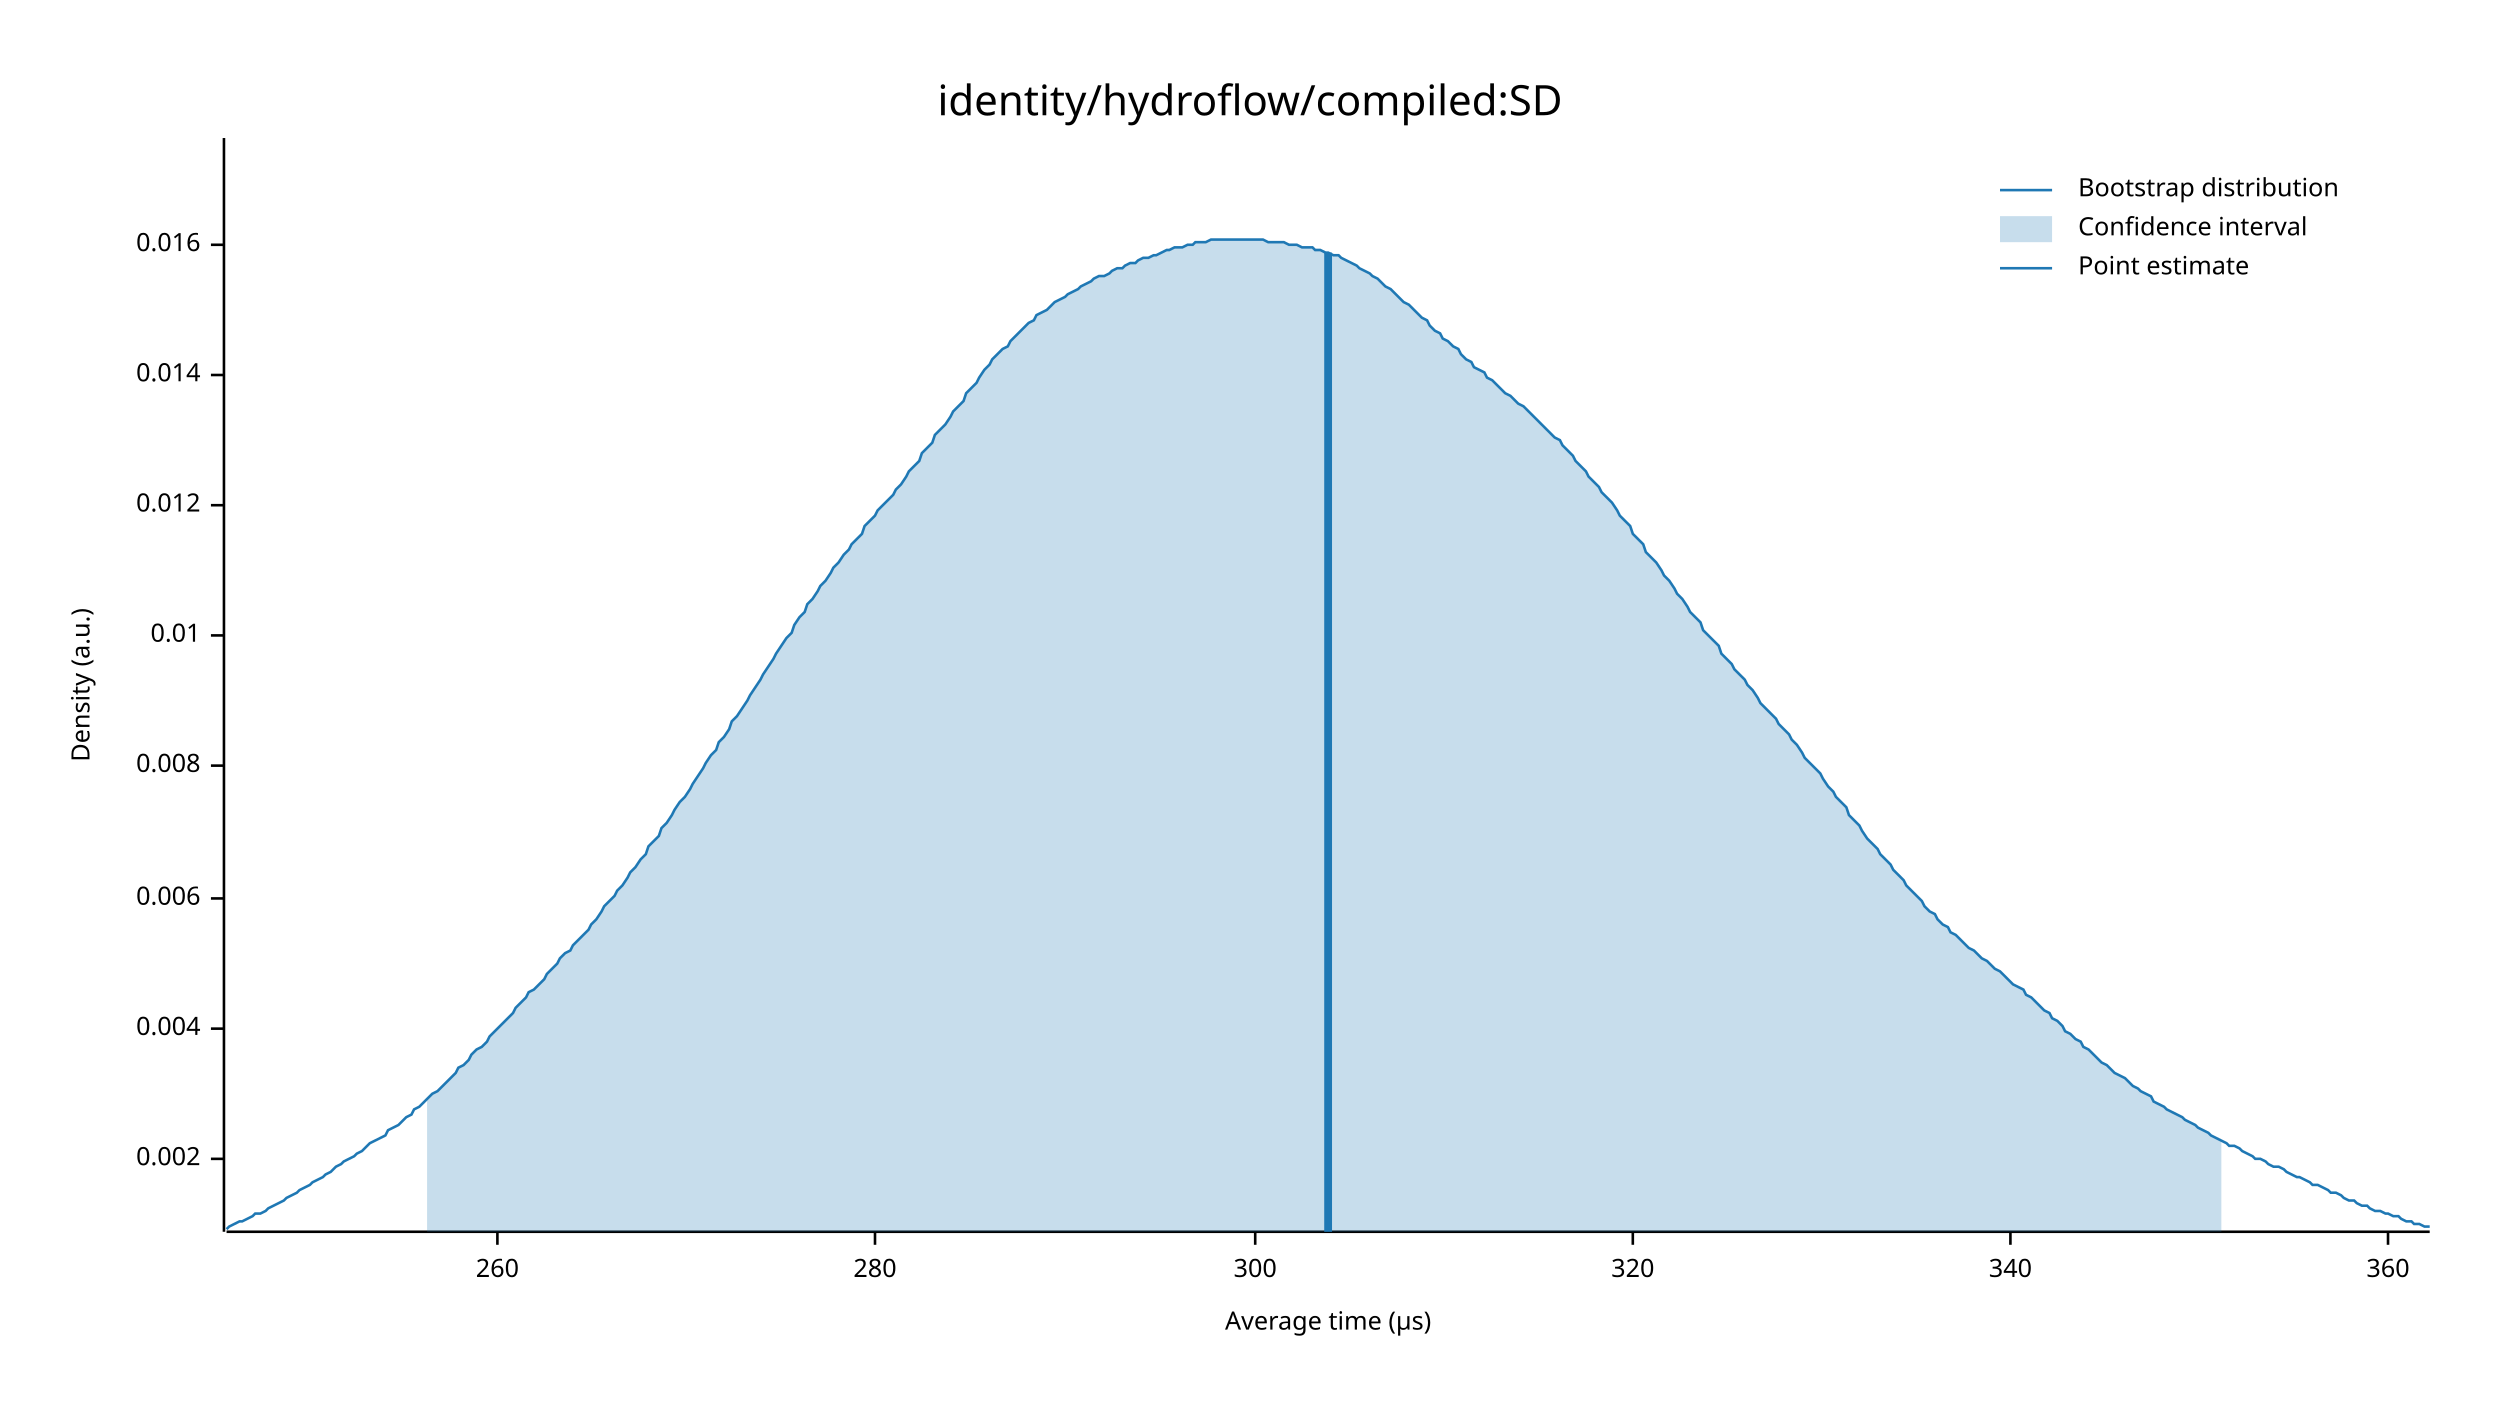
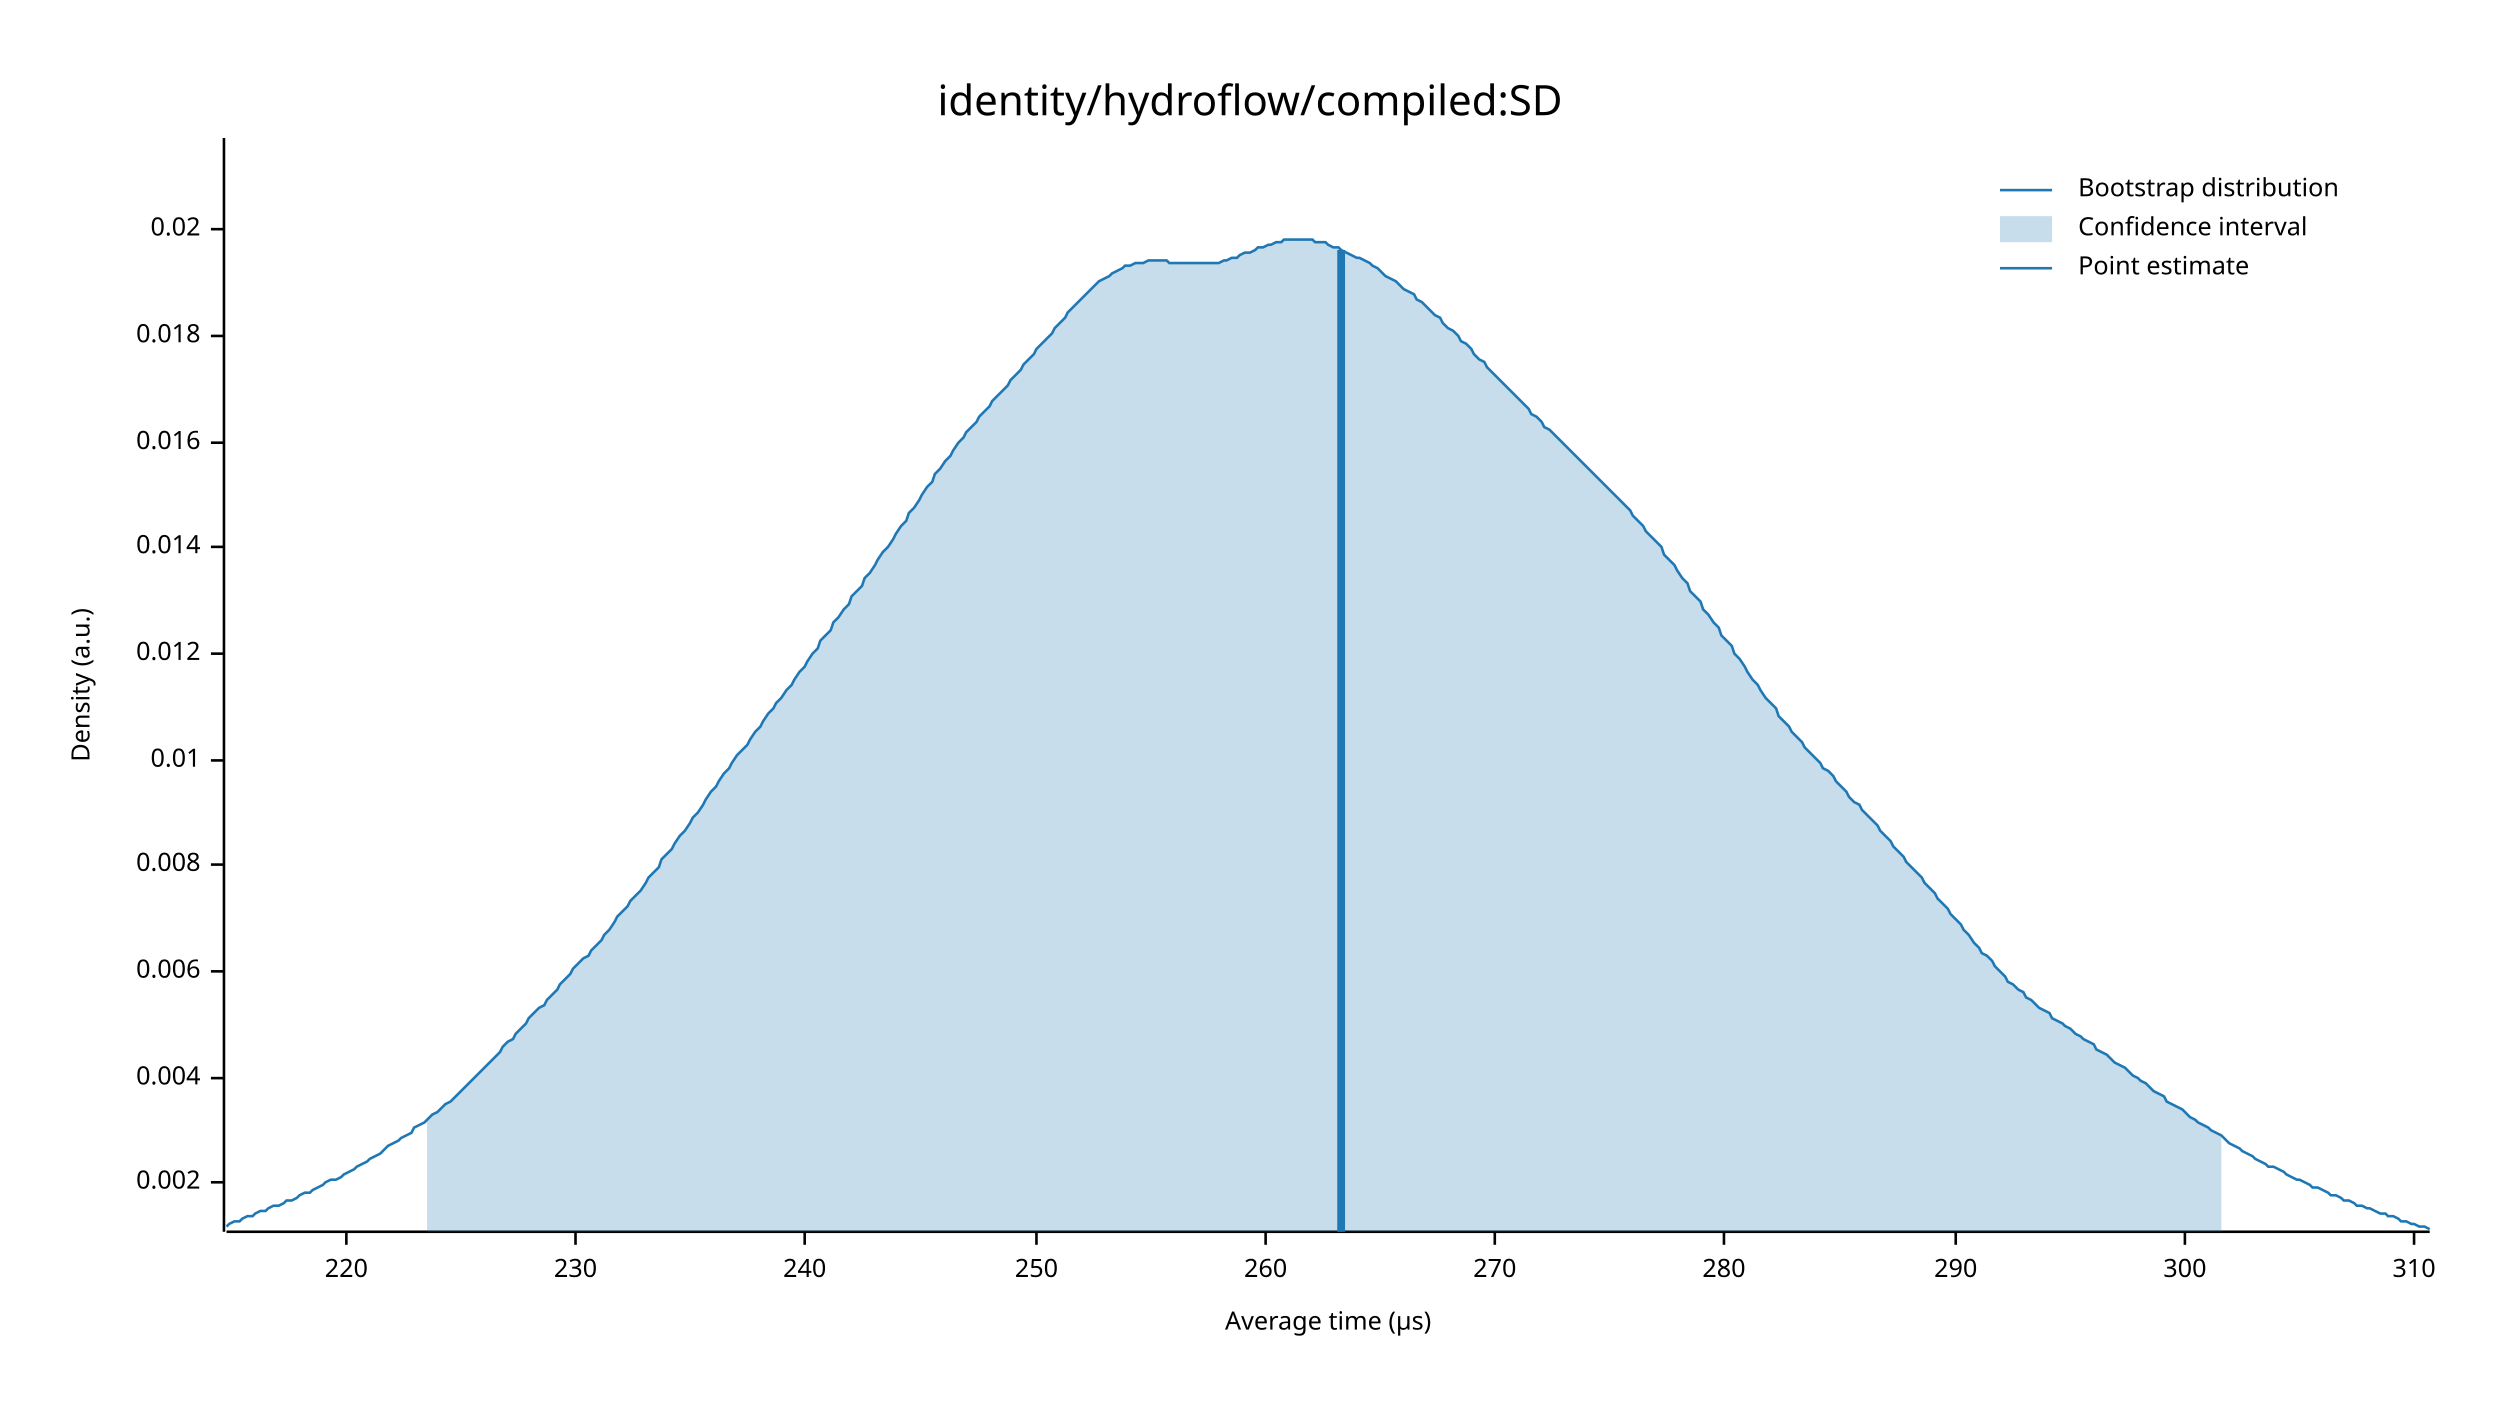
<svg xmlns="http://www.w3.org/2000/svg" width="960" height="540" viewBox="0 0 960 540">
  <text x="480" y="32" dy="0.76em" text-anchor="middle" font-family="sans-serif" font-size="16.129" opacity="1" fill="#000000">
identity/hydroflow/compiled:SD
</text>
  <text x="27" y="263" dy="0.76em" text-anchor="middle" font-family="sans-serif" font-size="9.677" opacity="1" fill="#000000" transform="rotate(270, 27, 263)">
Density (a.u.)
</text>
  <text x="510" y="513" dy="-0.5ex" text-anchor="middle" font-family="sans-serif" font-size="9.677" opacity="1" fill="#000000">
Average time (µs)
</text>
  <polyline fill="none" opacity="1" stroke="#000000" stroke-width="1" points="86,53 86,473 " />
-   <text x="77" y="445" dy="0.5ex" text-anchor="end" font-family="sans-serif" font-size="9.677" opacity="1" fill="#000000">
+   <text x="77" y="454" dy="0.5ex" text-anchor="end" font-family="sans-serif" font-size="9.677" opacity="1" fill="#000000">
0.002
</text>
-   <polyline fill="none" opacity="1" stroke="#000000" stroke-width="1" points="81,445 86,445 " />
-   <text x="77" y="395" dy="0.5ex" text-anchor="end" font-family="sans-serif" font-size="9.677" opacity="1" fill="#000000">
+   <polyline fill="none" opacity="1" stroke="#000000" stroke-width="1" points="81,454 86,454 " />
+   <text x="77" y="414" dy="0.5ex" text-anchor="end" font-family="sans-serif" font-size="9.677" opacity="1" fill="#000000">
0.004
</text>
-   <polyline fill="none" opacity="1" stroke="#000000" stroke-width="1" points="81,395 86,395 " />
-   <text x="77" y="345" dy="0.5ex" text-anchor="end" font-family="sans-serif" font-size="9.677" opacity="1" fill="#000000">
+   <polyline fill="none" opacity="1" stroke="#000000" stroke-width="1" points="81,414 86,414 " />
+   <text x="77" y="373" dy="0.5ex" text-anchor="end" font-family="sans-serif" font-size="9.677" opacity="1" fill="#000000">
0.006
</text>
-   <polyline fill="none" opacity="1" stroke="#000000" stroke-width="1" points="81,345 86,345 " />
-   <text x="77" y="294" dy="0.5ex" text-anchor="end" font-family="sans-serif" font-size="9.677" opacity="1" fill="#000000">
+   <polyline fill="none" opacity="1" stroke="#000000" stroke-width="1" points="81,373 86,373 " />
+   <text x="77" y="332" dy="0.5ex" text-anchor="end" font-family="sans-serif" font-size="9.677" opacity="1" fill="#000000">
0.008
</text>
-   <polyline fill="none" opacity="1" stroke="#000000" stroke-width="1" points="81,294 86,294 " />
-   <text x="77" y="244" dy="0.5ex" text-anchor="end" font-family="sans-serif" font-size="9.677" opacity="1" fill="#000000">
+   <polyline fill="none" opacity="1" stroke="#000000" stroke-width="1" points="81,332 86,332 " />
+   <text x="77" y="292" dy="0.5ex" text-anchor="end" font-family="sans-serif" font-size="9.677" opacity="1" fill="#000000">
0.01
</text>
-   <polyline fill="none" opacity="1" stroke="#000000" stroke-width="1" points="81,244 86,244 " />
-   <text x="77" y="194" dy="0.5ex" text-anchor="end" font-family="sans-serif" font-size="9.677" opacity="1" fill="#000000">
+   <polyline fill="none" opacity="1" stroke="#000000" stroke-width="1" points="81,292 86,292 " />
+   <text x="77" y="251" dy="0.5ex" text-anchor="end" font-family="sans-serif" font-size="9.677" opacity="1" fill="#000000">
0.012
</text>
-   <polyline fill="none" opacity="1" stroke="#000000" stroke-width="1" points="81,194 86,194 " />
-   <text x="77" y="144" dy="0.5ex" text-anchor="end" font-family="sans-serif" font-size="9.677" opacity="1" fill="#000000">
+   <polyline fill="none" opacity="1" stroke="#000000" stroke-width="1" points="81,251 86,251 " />
+   <text x="77" y="210" dy="0.5ex" text-anchor="end" font-family="sans-serif" font-size="9.677" opacity="1" fill="#000000">
0.014
</text>
-   <polyline fill="none" opacity="1" stroke="#000000" stroke-width="1" points="81,144 86,144 " />
-   <text x="77" y="94" dy="0.5ex" text-anchor="end" font-family="sans-serif" font-size="9.677" opacity="1" fill="#000000">
+   <polyline fill="none" opacity="1" stroke="#000000" stroke-width="1" points="81,210 86,210 " />
+   <text x="77" y="170" dy="0.5ex" text-anchor="end" font-family="sans-serif" font-size="9.677" opacity="1" fill="#000000">
0.016
</text>
-   <polyline fill="none" opacity="1" stroke="#000000" stroke-width="1" points="81,94 86,94 " />
+   <polyline fill="none" opacity="1" stroke="#000000" stroke-width="1" points="81,170 86,170 " />
+   <text x="77" y="129" dy="0.5ex" text-anchor="end" font-family="sans-serif" font-size="9.677" opacity="1" fill="#000000">
+ 0.018
+ </text>
+   <polyline fill="none" opacity="1" stroke="#000000" stroke-width="1" points="81,129 86,129 " />
+   <text x="77" y="88" dy="0.5ex" text-anchor="end" font-family="sans-serif" font-size="9.677" opacity="1" fill="#000000">
+ 0.02
+ </text>
+   <polyline fill="none" opacity="1" stroke="#000000" stroke-width="1" points="81,88 86,88 " />
  <polyline fill="none" opacity="1" stroke="#000000" stroke-width="1" points="87,473 933,473 " />
-   <text x="191" y="483" dy="0.76em" text-anchor="middle" font-family="sans-serif" font-size="9.677" opacity="1" fill="#000000">
+   <text x="133" y="483" dy="0.76em" text-anchor="middle" font-family="sans-serif" font-size="9.677" opacity="1" fill="#000000">
+ 220
+ </text>
+   <polyline fill="none" opacity="1" stroke="#000000" stroke-width="1" points="133,473 133,478 " />
+   <text x="221" y="483" dy="0.76em" text-anchor="middle" font-family="sans-serif" font-size="9.677" opacity="1" fill="#000000">
+ 230
+ </text>
+   <polyline fill="none" opacity="1" stroke="#000000" stroke-width="1" points="221,473 221,478 " />
+   <text x="309" y="483" dy="0.76em" text-anchor="middle" font-family="sans-serif" font-size="9.677" opacity="1" fill="#000000">
+ 240
+ </text>
+   <polyline fill="none" opacity="1" stroke="#000000" stroke-width="1" points="309,473 309,478 " />
+   <text x="398" y="483" dy="0.76em" text-anchor="middle" font-family="sans-serif" font-size="9.677" opacity="1" fill="#000000">
+ 250
+ </text>
+   <polyline fill="none" opacity="1" stroke="#000000" stroke-width="1" points="398,473 398,478 " />
+   <text x="486" y="483" dy="0.76em" text-anchor="middle" font-family="sans-serif" font-size="9.677" opacity="1" fill="#000000">
260
</text>
-   <polyline fill="none" opacity="1" stroke="#000000" stroke-width="1" points="191,473 191,478 " />
-   <text x="336" y="483" dy="0.76em" text-anchor="middle" font-family="sans-serif" font-size="9.677" opacity="1" fill="#000000">
+   <polyline fill="none" opacity="1" stroke="#000000" stroke-width="1" points="486,473 486,478 " />
+   <text x="574" y="483" dy="0.76em" text-anchor="middle" font-family="sans-serif" font-size="9.677" opacity="1" fill="#000000">
+ 270
+ </text>
+   <polyline fill="none" opacity="1" stroke="#000000" stroke-width="1" points="574,473 574,478 " />
+   <text x="662" y="483" dy="0.76em" text-anchor="middle" font-family="sans-serif" font-size="9.677" opacity="1" fill="#000000">
280
</text>
-   <polyline fill="none" opacity="1" stroke="#000000" stroke-width="1" points="336,473 336,478 " />
-   <text x="482" y="483" dy="0.76em" text-anchor="middle" font-family="sans-serif" font-size="9.677" opacity="1" fill="#000000">
+   <polyline fill="none" opacity="1" stroke="#000000" stroke-width="1" points="662,473 662,478 " />
+   <text x="751" y="483" dy="0.76em" text-anchor="middle" font-family="sans-serif" font-size="9.677" opacity="1" fill="#000000">
+ 290
+ </text>
+   <polyline fill="none" opacity="1" stroke="#000000" stroke-width="1" points="751,473 751,478 " />
+   <text x="839" y="483" dy="0.76em" text-anchor="middle" font-family="sans-serif" font-size="9.677" opacity="1" fill="#000000">
300
</text>
-   <polyline fill="none" opacity="1" stroke="#000000" stroke-width="1" points="482,473 482,478 " />
-   <text x="627" y="483" dy="0.76em" text-anchor="middle" font-family="sans-serif" font-size="9.677" opacity="1" fill="#000000">
- 320
+   <polyline fill="none" opacity="1" stroke="#000000" stroke-width="1" points="839,473 839,478 " />
+   <text x="927" y="483" dy="0.76em" text-anchor="middle" font-family="sans-serif" font-size="9.677" opacity="1" fill="#000000">
+ 310
</text>
-   <polyline fill="none" opacity="1" stroke="#000000" stroke-width="1" points="627,473 627,478 " />
-   <text x="772" y="483" dy="0.76em" text-anchor="middle" font-family="sans-serif" font-size="9.677" opacity="1" fill="#000000">
- 340
- </text>
-   <polyline fill="none" opacity="1" stroke="#000000" stroke-width="1" points="772,473 772,478 " />
-   <text x="917" y="483" dy="0.76em" text-anchor="middle" font-family="sans-serif" font-size="9.677" opacity="1" fill="#000000">
- 360
- </text>
-   <polyline fill="none" opacity="1" stroke="#000000" stroke-width="1" points="917,473 917,478 " />
-   <polyline fill="none" opacity="1" stroke="#1F78B4" stroke-width="1" points="87,472 88,471 90,470 92,469 93,469 95,468 97,467 98,466 100,466 102,465 103,464 105,463 107,462 109,461 110,460 112,459 114,458 115,457 117,456 119,455 120,454 122,453 124,452 125,451 127,450 129,448 131,447 132,446 134,445 136,444 137,443 139,442 141,440 142,439 144,438 146,437 148,436 149,434 151,433 153,432 154,431 156,429 158,428 159,426 161,425 163,423 164,422 166,420 168,419 170,417 171,416 173,414 175,412 176,410 178,409 180,407 181,405 183,403 185,402 187,400 188,398 190,396 192,394 193,393 195,391 197,389 198,387 200,385 202,383 203,381 205,380 207,378 209,376 210,374 212,372 214,370 215,368 217,366 219,365 220,363 222,361 224,359 226,357 227,355 229,353 231,350 232,348 234,346 236,344 237,342 239,340 241,337 242,335 244,333 246,330 248,328 249,325 251,323 253,321 254,318 256,316 258,313 259,311 261,308 263,306 265,303 266,301 268,298 270,295 271,293 273,290 275,288 276,285 278,283 280,280 281,277 283,275 285,272 287,269 288,267 290,264 292,261 293,259 295,256 297,253 298,251 300,248 302,245 304,243 305,240 307,237 309,235 310,232 312,230 314,227 315,225 317,223 319,220 320,218 322,216 324,213 326,211 327,209 329,207 331,205 332,202 334,200 336,198 337,196 339,194 341,192 343,190 344,188 346,186 348,183 349,181 351,179 353,177 354,174 356,172 358,170 359,167 361,165 363,163 365,160 366,158 368,156 370,154 371,151 373,149 375,147 376,145 378,142 380,140 381,138 383,136 385,134 387,133 388,131 390,129 392,127 393,126 395,124 397,123 398,121 400,120 402,119 404,117 405,116 407,115 409,114 410,113 412,112 414,111 415,110 417,109 419,108 420,107 422,106 424,106 426,105 427,104 429,103 431,103 432,102 434,101 436,101 437,100 439,99 441,99 443,98 444,98 446,97 448,96 449,96 451,95 453,95 454,95 456,94 458,94 459,93 461,93 463,93 465,92 466,92 468,92 470,92 471,92 473,92 475,92 476,92 478,92 480,92 482,92 483,92 485,92 487,93 488,93 490,93 492,93 493,93 495,94 497,94 498,94 500,95 502,95 504,95 505,96 507,96 509,97 510,97 512,98 514,98 515,99 517,100 519,101 521,102 522,103 524,104 526,105 527,106 529,107 531,109 532,110 534,111 536,113 537,114 539,116 541,117 543,119 544,120 546,122 548,123 549,125 551,127 553,128 554,130 556,131 558,133 560,134 561,136 563,138 565,139 566,141 568,142 570,143 571,145 573,146 575,148 576,149 578,151 580,152 582,154 583,155 585,156 587,158 588,159 590,161 592,163 593,164 595,166 597,168 599,169 600,171 602,173 604,175 605,177 607,179 609,181 610,183 612,185 614,187 615,189 617,191 619,193 621,196 622,198 624,200 626,202 627,205 629,207 631,209 632,212 634,214 636,216 638,219 639,221 641,223 643,226 644,228 646,230 648,233 649,235 651,237 653,239 654,242 656,244 658,246 660,248 661,251 663,253 665,255 666,257 668,259 670,261 671,263 673,265 675,268 676,270 678,272 680,274 682,276 683,278 685,280 687,282 688,284 690,286 692,289 693,291 695,293 697,295 699,297 700,299 702,302 704,304 705,306 707,308 709,310 710,313 712,315 714,317 715,319 717,322 719,324 721,326 722,328 724,330 726,332 727,334 729,336 731,338 732,340 734,342 736,344 738,346 739,348 741,350 743,351 744,353 746,355 748,356 749,358 751,359 753,361 754,362 756,364 758,365 760,367 761,368 763,369 765,371 766,372 768,373 770,375 771,376 773,378 775,379 777,380 778,382 780,383 782,385 783,386 785,388 787,389 788,391 790,392 792,394 793,396 795,397 797,399 799,400 800,402 802,403 804,405 805,406 807,408 809,409 810,410 812,412 814,413 816,414 817,415 819,417 821,418 822,419 824,420 826,421 827,423 829,424 831,425 832,426 834,427 836,428 838,429 839,430 841,431 843,432 844,433 846,434 848,435 849,436 851,437 853,438 855,439 856,440 858,440 860,441 861,442 863,443 865,444 866,445 868,445 870,446 871,447 873,448 875,448 877,449 878,450 880,451 882,452 883,452 885,453 887,454 888,455 890,455 892,456 894,457 895,458 897,458 899,459 900,460 902,461 904,461 905,462 907,463 909,463 910,464 912,465 914,465 916,466 917,466 919,467 921,467 922,468 924,469 926,469 927,470 929,470 931,471 933,471 " />
-   <polygon opacity="0.25" fill="#1F78B4" points="164,422 166,420 168,419 170,417 171,416 173,414 175,412 176,410 178,409 180,407 181,405 183,403 185,402 187,400 188,398 190,396 192,394 193,393 195,391 197,389 198,387 200,385 202,383 203,381 205,380 207,378 209,376 210,374 212,372 214,370 215,368 217,366 219,365 220,363 222,361 224,359 226,357 227,355 229,353 231,350 232,348 234,346 236,344 237,342 239,340 241,337 242,335 244,333 246,330 248,328 249,325 251,323 253,321 254,318 256,316 258,313 259,311 261,308 263,306 265,303 266,301 268,298 270,295 271,293 273,290 275,288 276,285 278,283 280,280 281,277 283,275 285,272 287,269 288,267 290,264 292,261 293,259 295,256 297,253 298,251 300,248 302,245 304,243 305,240 307,237 309,235 310,232 312,230 314,227 315,225 317,223 319,220 320,218 322,216 324,213 326,211 327,209 329,207 331,205 332,202 334,200 336,198 337,196 339,194 341,192 343,190 344,188 346,186 348,183 349,181 351,179 353,177 354,174 356,172 358,170 359,167 361,165 363,163 365,160 366,158 368,156 370,154 371,151 373,149 375,147 376,145 378,142 380,140 381,138 383,136 385,134 387,133 388,131 390,129 392,127 393,126 395,124 397,123 398,121 400,120 402,119 404,117 405,116 407,115 409,114 410,113 412,112 414,111 415,110 417,109 419,108 420,107 422,106 424,106 426,105 427,104 429,103 431,103 432,102 434,101 436,101 437,100 439,99 441,99 443,98 444,98 446,97 448,96 449,96 451,95 453,95 454,95 456,94 458,94 459,93 461,93 463,93 465,92 466,92 468,92 470,92 471,92 473,92 475,92 476,92 478,92 480,92 482,92 483,92 485,92 487,93 488,93 490,93 492,93 493,93 495,94 497,94 498,94 500,95 502,95 504,95 505,96 507,96 509,97 510,97 512,98 514,98 515,99 517,100 519,101 521,102 522,103 524,104 526,105 527,106 529,107 531,109 532,110 534,111 536,113 537,114 539,116 541,117 543,119 544,120 546,122 548,123 549,125 551,127 553,128 554,130 556,131 558,133 560,134 561,136 563,138 565,139 566,141 568,142 570,143 571,145 573,146 575,148 576,149 578,151 580,152 582,154 583,155 585,156 587,158 588,159 590,161 592,163 593,164 595,166 597,168 599,169 600,171 602,173 604,175 605,177 607,179 609,181 610,183 612,185 614,187 615,189 617,191 619,193 621,196 622,198 624,200 626,202 627,205 629,207 631,209 632,212 634,214 636,216 638,219 639,221 641,223 643,226 644,228 646,230 648,233 649,235 651,237 653,239 654,242 656,244 658,246 660,248 661,251 663,253 665,255 666,257 668,259 670,261 671,263 673,265 675,268 676,270 678,272 680,274 682,276 683,278 685,280 687,282 688,284 690,286 692,289 693,291 695,293 697,295 699,297 700,299 702,302 704,304 705,306 707,308 709,310 710,313 712,315 714,317 715,319 717,322 719,324 721,326 722,328 724,330 726,332 727,334 729,336 731,338 732,340 734,342 736,344 738,346 739,348 741,350 743,351 744,353 746,355 748,356 749,358 751,359 753,361 754,362 756,364 758,365 760,367 761,368 763,369 765,371 766,372 768,373 770,375 771,376 773,378 775,379 777,380 778,382 780,383 782,385 783,386 785,388 787,389 788,391 790,392 792,394 793,396 795,397 797,399 799,400 800,402 802,403 804,405 805,406 807,408 809,409 810,410 812,412 814,413 816,414 817,415 819,417 821,418 822,419 824,420 826,421 827,423 829,424 831,425 832,426 834,427 836,428 838,429 839,430 841,431 843,432 844,433 846,434 848,435 849,436 851,437 853,438 853,473 164,473 " />
-   <polyline fill="none" opacity="1" stroke="#1F78B4" stroke-width="3" points="510,473 510,97 " />
+   <polyline fill="none" opacity="1" stroke="#000000" stroke-width="1" points="927,473 927,478 " />
+   <polyline fill="none" opacity="1" stroke="#1F78B4" stroke-width="1" points="87,471 88,470 90,469 92,469 93,468 95,467 97,467 98,466 100,465 102,465 103,464 105,463 107,463 109,462 110,461 112,461 114,460 115,459 117,458 119,458 120,457 122,456 124,455 125,454 127,453 129,453 131,452 132,451 134,450 136,449 137,448 139,447 141,446 142,445 144,444 146,443 148,441 149,440 151,439 153,438 154,437 156,436 158,435 159,433 161,432 163,431 164,430 166,428 168,427 170,425 171,424 173,423 175,421 176,420 178,418 180,416 181,415 183,413 185,411 187,409 188,408 190,406 192,404 193,402 195,400 197,399 198,397 200,395 202,393 203,391 205,389 207,387 209,386 210,384 212,382 214,380 215,378 217,376 219,374 220,372 222,370 224,368 226,367 227,365 229,363 231,361 232,359 234,357 236,354 237,352 239,350 241,348 242,346 244,344 246,342 248,339 249,337 251,335 253,333 254,330 256,328 258,326 259,324 261,321 263,319 265,316 266,314 268,312 270,309 271,307 273,304 275,302 276,300 278,297 280,295 281,293 283,290 285,288 287,286 288,284 290,281 292,279 293,277 295,274 297,272 298,270 300,268 302,265 304,263 305,261 307,258 309,256 310,254 312,251 314,249 315,246 317,244 319,242 320,239 322,237 324,234 326,232 327,229 329,227 331,225 332,222 334,220 336,217 337,215 339,212 341,210 343,207 344,205 346,202 348,200 349,197 351,195 353,192 354,190 356,187 358,185 359,182 361,180 363,177 365,175 366,173 368,170 370,168 371,166 373,164 375,162 376,160 378,158 380,156 381,154 383,152 385,150 387,148 388,146 390,144 392,142 393,140 395,138 397,136 398,134 400,132 402,130 404,128 405,126 407,124 409,122 410,120 412,118 414,116 415,115 417,113 419,111 420,110 422,108 424,107 426,106 427,105 429,104 431,103 432,102 434,102 436,101 437,101 439,101 441,100 443,100 444,100 446,100 448,100 449,101 451,101 453,101 454,101 456,101 458,101 459,101 461,101 463,101 465,101 466,101 468,101 470,100 471,100 473,99 475,99 476,98 478,97 480,97 482,96 483,95 485,95 487,94 488,94 490,93 492,93 493,92 495,92 497,92 498,92 500,92 502,92 504,92 505,93 507,93 509,93 510,94 512,95 514,95 515,96 517,97 519,98 521,99 522,99 524,100 526,101 527,102 529,103 531,105 532,106 534,107 536,108 537,109 539,111 541,112 543,113 544,115 546,116 548,118 549,119 551,121 553,122 554,124 556,126 558,127 560,129 561,131 563,132 565,134 566,136 568,138 570,139 571,141 573,143 575,145 576,146 578,148 580,150 582,152 583,153 585,155 587,157 588,159 590,160 592,162 593,164 595,165 597,167 599,169 600,170 602,172 604,174 605,175 607,177 609,179 610,180 612,182 614,184 615,185 617,187 619,189 621,191 622,192 624,194 626,196 627,198 629,200 631,202 632,204 634,206 636,208 638,210 639,213 641,215 643,217 644,219 646,222 648,224 649,227 651,229 653,231 654,234 656,236 658,239 660,241 661,244 663,246 665,248 666,251 668,253 670,256 671,258 673,261 675,263 676,265 678,268 680,270 682,272 683,275 685,277 687,279 688,281 690,283 692,285 693,287 695,289 697,291 699,293 700,295 702,296 704,298 705,300 707,302 709,304 710,306 712,308 714,309 715,311 717,313 719,315 721,317 722,319 724,321 726,323 727,325 729,327 731,329 732,331 734,333 736,335 738,337 739,339 741,341 743,343 744,345 746,347 748,349 749,351 751,353 753,355 754,357 756,359 758,362 760,364 761,366 763,367 765,369 766,371 768,373 770,375 771,377 773,378 775,380 777,381 778,383 780,384 782,386 783,387 785,388 787,389 788,391 790,392 792,393 793,394 795,395 797,397 799,398 800,399 802,400 804,401 805,403 807,404 809,405 810,406 812,408 814,409 816,410 817,411 819,413 821,414 822,415 824,416 826,418 827,419 829,420 831,421 832,423 834,424 836,425 838,426 839,427 841,429 843,430 844,431 846,432 848,433 849,434 851,435 853,436 855,438 856,439 858,440 860,441 861,442 863,443 865,444 866,445 868,446 870,447 871,448 873,448 875,449 877,450 878,451 880,452 882,453 883,453 885,454 887,455 888,456 890,456 892,457 894,458 895,459 897,459 899,460 900,461 902,461 904,462 905,463 907,463 909,464 910,464 912,465 914,466 916,466 917,467 919,467 921,468 922,469 924,469 926,470 927,470 929,471 931,471 933,472 " />
+   <polygon opacity="0.25" fill="#1F78B4" points="164,430 166,428 168,427 170,425 171,424 173,423 175,421 176,420 178,418 180,416 181,415 183,413 185,411 187,409 188,408 190,406 192,404 193,402 195,400 197,399 198,397 200,395 202,393 203,391 205,389 207,387 209,386 210,384 212,382 214,380 215,378 217,376 219,374 220,372 222,370 224,368 226,367 227,365 229,363 231,361 232,359 234,357 236,354 237,352 239,350 241,348 242,346 244,344 246,342 248,339 249,337 251,335 253,333 254,330 256,328 258,326 259,324 261,321 263,319 265,316 266,314 268,312 270,309 271,307 273,304 275,302 276,300 278,297 280,295 281,293 283,290 285,288 287,286 288,284 290,281 292,279 293,277 295,274 297,272 298,270 300,268 302,265 304,263 305,261 307,258 309,256 310,254 312,251 314,249 315,246 317,244 319,242 320,239 322,237 324,234 326,232 327,229 329,227 331,225 332,222 334,220 336,217 337,215 339,212 341,210 343,207 344,205 346,202 348,200 349,197 351,195 353,192 354,190 356,187 358,185 359,182 361,180 363,177 365,175 366,173 368,170 370,168 371,166 373,164 375,162 376,160 378,158 380,156 381,154 383,152 385,150 387,148 388,146 390,144 392,142 393,140 395,138 397,136 398,134 400,132 402,130 404,128 405,126 407,124 409,122 410,120 412,118 414,116 415,115 417,113 419,111 420,110 422,108 424,107 426,106 427,105 429,104 431,103 432,102 434,102 436,101 437,101 439,101 441,100 443,100 444,100 446,100 448,100 449,101 451,101 453,101 454,101 456,101 458,101 459,101 461,101 463,101 465,101 466,101 468,101 470,100 471,100 473,99 475,99 476,98 478,97 480,97 482,96 483,95 485,95 487,94 488,94 490,93 492,93 493,92 495,92 497,92 498,92 500,92 502,92 504,92 505,93 507,93 509,93 510,94 512,95 514,95 515,96 517,97 519,98 521,99 522,99 524,100 526,101 527,102 529,103 531,105 532,106 534,107 536,108 537,109 539,111 541,112 543,113 544,115 546,116 548,118 549,119 551,121 553,122 554,124 556,126 558,127 560,129 561,131 563,132 565,134 566,136 568,138 570,139 571,141 573,143 575,145 576,146 578,148 580,150 582,152 583,153 585,155 587,157 588,159 590,160 592,162 593,164 595,165 597,167 599,169 600,170 602,172 604,174 605,175 607,177 609,179 610,180 612,182 614,184 615,185 617,187 619,189 621,191 622,192 624,194 626,196 627,198 629,200 631,202 632,204 634,206 636,208 638,210 639,213 641,215 643,217 644,219 646,222 648,224 649,227 651,229 653,231 654,234 656,236 658,239 660,241 661,244 663,246 665,248 666,251 668,253 670,256 671,258 673,261 675,263 676,265 678,268 680,270 682,272 683,275 685,277 687,279 688,281 690,283 692,285 693,287 695,289 697,291 699,293 700,295 702,296 704,298 705,300 707,302 709,304 710,306 712,308 714,309 715,311 717,313 719,315 721,317 722,319 724,321 726,323 727,325 729,327 731,329 732,331 734,333 736,335 738,337 739,339 741,341 743,343 744,345 746,347 748,349 749,351 751,353 753,355 754,357 756,359 758,362 760,364 761,366 763,367 765,369 766,371 768,373 770,375 771,377 773,378 775,380 777,381 778,383 780,384 782,386 783,387 785,388 787,389 788,391 790,392 792,393 793,394 795,395 797,397 799,398 800,399 802,400 804,401 805,403 807,404 809,405 810,406 812,408 814,409 816,410 817,411 819,413 821,414 822,415 824,416 826,418 827,419 829,420 831,421 832,423 834,424 836,425 838,426 839,427 841,429 843,430 844,431 846,432 848,433 849,434 851,435 853,436 853,473 164,473 " />
+   <polyline fill="none" opacity="1" stroke="#1F78B4" stroke-width="3" points="515,473 515,96 " />
  <text x="798" y="68" dy="0.76em" text-anchor="start" font-family="sans-serif" font-size="9.677" opacity="1" fill="#000000">
Bootstrap distribution
</text>
  <text x="798" y="83" dy="0.76em" text-anchor="start" font-family="sans-serif" font-size="9.677" opacity="1" fill="#000000">
Confidence interval
</text>
  <text x="798" y="98" dy="0.76em" text-anchor="start" font-family="sans-serif" font-size="9.677" opacity="1" fill="#000000">
Point estimate
</text>
  <polyline fill="none" opacity="1" stroke="#1F78B4" stroke-width="1" points="768,73 788,73 " />
  <rect x="768" y="83" width="20" height="10" opacity="0.25" fill="#1F78B4" stroke="none" />
  <polyline fill="none" opacity="1" stroke="#1F78B4" stroke-width="1" points="768,103 788,103 " />
</svg>
